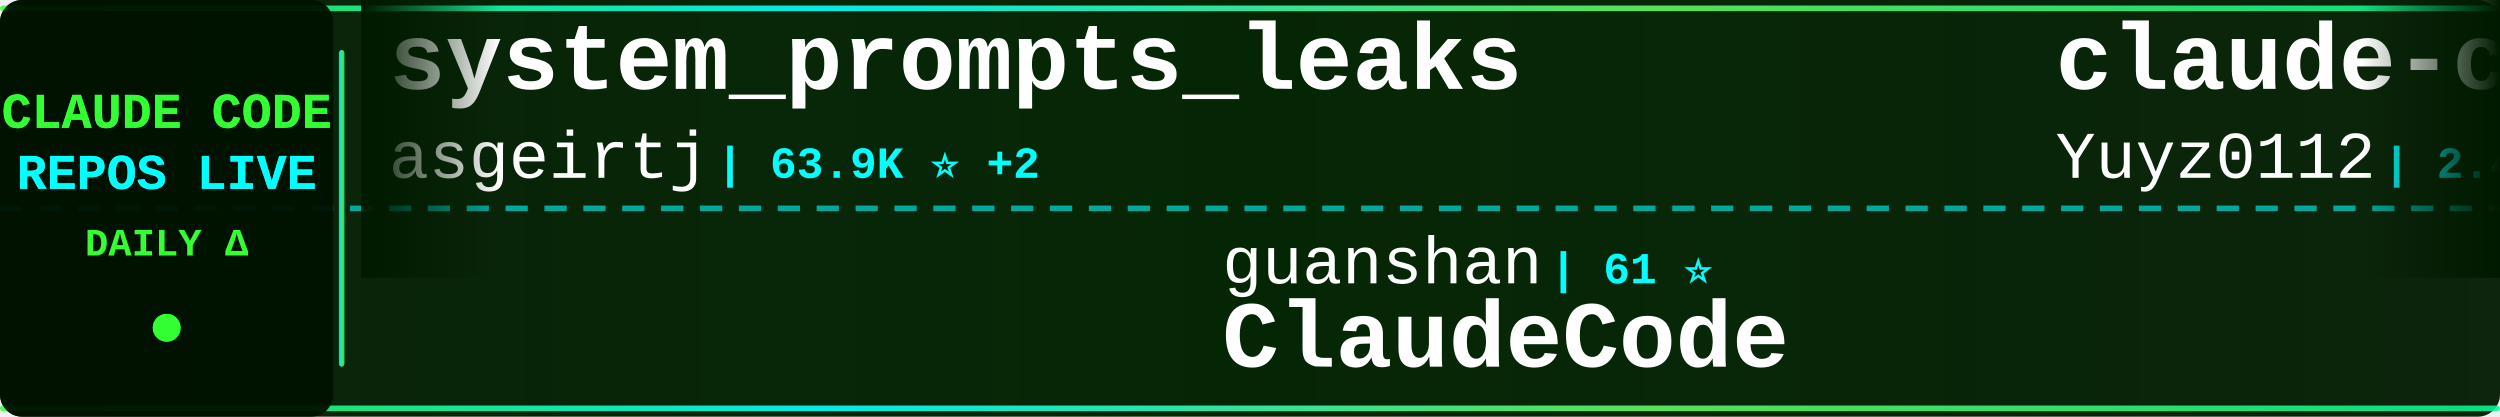
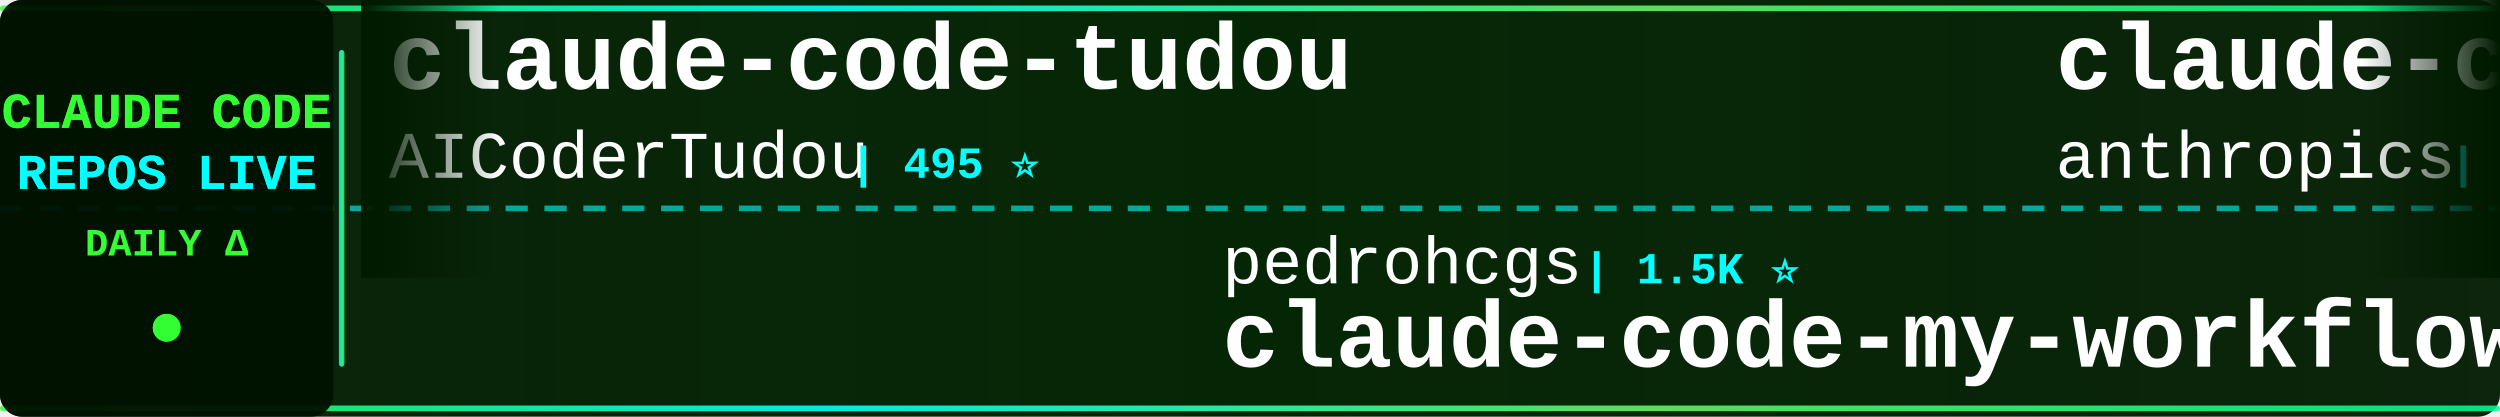
<svg xmlns="http://www.w3.org/2000/svg" width="900" height="150">
  <defs>
    <linearGradient id="tickerBg" x1="0%" y1="0%" x2="100%" y2="0%">
      <stop offset="0%" style="stop-color:#001a00;stop-opacity:0.95" />
      <stop offset="50%" style="stop-color:#002200;stop-opacity:0.98" />
      <stop offset="100%" style="stop-color:#001a00;stop-opacity:0.95" />
    </linearGradient>
    <linearGradient id="borderGrad" x1="0%" y1="0%" x2="100%" y2="0%">
      <stop offset="0%" style="stop-color:#33ff33;stop-opacity:0.85">
        <animate attributeName="stop-opacity" values="0.85;1;0.85" dur="2s" repeatCount="indefinite" />
      </stop>
      <stop offset="33%" style="stop-color:#00ffff;stop-opacity:0.9">
        <animate attributeName="stop-opacity" values="0.9;1;0.9" dur="2.2s" repeatCount="indefinite" />
      </stop>
      <stop offset="66%" style="stop-color:#66ff66;stop-opacity:0.85">
        <animate attributeName="stop-opacity" values="0.85;1;0.85" dur="1.8s" repeatCount="indefinite" />
      </stop>
      <stop offset="100%" style="stop-color:#00ff99;stop-opacity:0.85">
        <animate attributeName="stop-opacity" values="0.85;1;0.85" dur="2s" repeatCount="indefinite" />
      </stop>
    </linearGradient>
    <filter id="textGlow">
      <feGaussianBlur stdDeviation="0.1" result="coloredBlur" />
      <feMerge>
        <feMergeNode in="coloredBlur" />
        <feMergeNode in="SourceGraphic" />
      </feMerge>
    </filter>
    <filter id="metricGlow">
      <feGaussianBlur stdDeviation="0.2" result="coloredBlur" />
      <feMerge>
        <feMergeNode in="coloredBlur" />
        <feMergeNode in="SourceGraphic" />
      </feMerge>
    </filter>
    <linearGradient id="leftFade" x1="0%" y1="0%" x2="100%" y2="0%">
      <stop offset="0%" style="stop-color:#001a00;stop-opacity:1" />
      <stop offset="100%" style="stop-color:#001a00;stop-opacity:0" />
    </linearGradient>
    <linearGradient id="rightFade" x1="0%" y1="0%" x2="100%" y2="0%">
      <stop offset="0%" style="stop-color:#001a00;stop-opacity:0" />
      <stop offset="100%" style="stop-color:#001a00;stop-opacity:1" />
    </linearGradient>
  </defs>
  <rect width="900" height="150" fill="url(#tickerBg)" rx="8" />
  <rect x="0" y="2" width="900" height="2" fill="url(#borderGrad)" rx="1" />
  <rect x="0" y="146" width="900" height="2" fill="url(#borderGrad)" rx="1" />
  <line x1="0" y1="75" x2="900" y2="75" stroke="#00ffff" stroke-width="2" stroke-dasharray="8 6" opacity="0.6" />
  <rect x="0" y="0" width="120" height="150" fill="#001100" opacity="0.95" rx="8" />
  <text x="60" y="46" font-family="'Courier New', monospace" font-size="18" font-weight="bold" fill="#33ff33" text-anchor="middle" filter="url(#textGlow)">
    CLAUDE CODE
  </text>
  <text x="60" y="68" font-family="'Courier New', monospace" font-size="18" font-weight="bold" fill="#00ffff" text-anchor="middle" filter="url(#textGlow)">
    REPOS LIVE
  </text>
  <text x="60" y="92" font-family="'Courier New', monospace" font-size="14" font-weight="bold" fill="#33ff33" text-anchor="middle">
    DAILY Δ
  </text>
  <circle cx="60" cy="118" r="5" fill="#33ff33" filter="url(#metricGlow)">
    <animate attributeName="r" values="4;6;4" dur="1.5s" repeatCount="indefinite" />
    <animate attributeName="opacity" values="0.6;1;0.6" dur="1.5s" repeatCount="indefinite" />
  </circle>
  <rect x="122" y="18" width="2" height="114" fill="url(#borderGrad)" rx="1" />
  <clipPath id="tickerClip">
    <rect x="130" y="0" width="770" height="150" />
  </clipPath>
  <g clip-path="url(#tickerClip)">
    <g id="tickerItems">
      <animateTransform attributeName="transform" attributeType="XML" type="translate" from="0 0" to="-3000 0" dur="54s" repeatCount="indefinite" />
      <g transform="translate(0, 0)">
-         <text x="140" y="32" font-family="'Courier New', monospace" font-size="34" font-weight="bold" fill="#ffffff">system_prompts_leaks</text>
-         <text x="140" y="64" font-family="'Courier New', monospace" font-size="24" font-weight="normal" fill="#ffffff" opacity="1.0">asgeirtj</text>
-         <text x="258" y="64" font-family="'Courier New', monospace" font-size="16" font-weight="bold" fill="#00ffff"> | 63.9K ⭐ +2</text>
+         <text x="140" y="32" font-family="'Courier New', monospace" font-size="34" font-weight="bold" fill="#ffffff">claude-code-tudou</text>
+         <text x="140" y="64" font-family="'Courier New', monospace" font-size="24" font-weight="normal" fill="#ffffff" opacity="1.0">AICoderTudou</text>
+         <text x="306" y="64" font-family="'Courier New', monospace" font-size="16" font-weight="bold" fill="#00ffff"> | 495 ⭐</text>
      </g>
      <g transform="translate(300, 0)">
-         <text x="140" y="102" font-family="'Courier New', monospace" font-size="24" font-weight="normal" fill="#ffffff" opacity="1.0">guanshan</text>
-         <text x="258" y="102" font-family="'Courier New', monospace" font-size="16" font-weight="bold" fill="#00ffff"> | 61 ⭐</text>
-         <text x="140" y="132" font-family="'Courier New', monospace" font-size="34" font-weight="bold" fill="#ffffff">ClaudeCode</text>
-       </g>
-       <g transform="translate(600, 0)">
-         <text x="140" y="32" font-family="'Courier New', monospace" font-size="34" font-weight="bold" fill="#ffffff">claude-code-reverse</text>
-         <text x="140" y="64" font-family="'Courier New', monospace" font-size="24" font-weight="normal" fill="#ffffff" opacity="1.0">Yuyz0112</text>
-         <text x="258" y="64" font-family="'Courier New', monospace" font-size="16" font-weight="bold" fill="#00ffff"> | 2.4K ⭐</text>
-       </g>
-       <g transform="translate(900, 0)">
-         <text x="140" y="102" font-family="'Courier New', monospace" font-size="24" font-weight="normal" fill="#ffffff" opacity="1.0">OneRedOak</text>
-         <text x="270" y="102" font-family="'Courier New', monospace" font-size="16" font-weight="bold" fill="#00ffff"> | 3.9K ⭐</text>
-         <text x="140" y="132" font-family="'Courier New', monospace" font-size="34" font-weight="bold" fill="#ffffff">claude-code-workflows</text>
-       </g>
-       <g transform="translate(1200, 0)">
-         <text x="140" y="32" font-family="'Courier New', monospace" font-size="34" font-weight="bold" fill="#ffffff">awesome-claude-code-tool...</text>
-         <text x="140" y="64" font-family="'Courier New', monospace" font-size="24" font-weight="normal" fill="#ffffff" opacity="1.0">rohitg00</text>
-         <text x="258" y="64" font-family="'Courier New', monospace" font-size="16" font-weight="bold" fill="#00ffff"> | 2.6K ⭐</text>
-       </g>
-       <g transform="translate(1500, 0)">
        <text x="140" y="102" font-family="'Courier New', monospace" font-size="24" font-weight="normal" fill="#ffffff" opacity="1.0">pedrohcgs</text>
        <text x="270" y="102" font-family="'Courier New', monospace" font-size="16" font-weight="bold" fill="#00ffff"> | 1.5K ⭐</text>
        <text x="140" y="132" font-family="'Courier New', monospace" font-size="34" font-weight="bold" fill="#ffffff">claude-code-my-workflow</text>
      </g>
+       <g transform="translate(600, 0)">
+         <text x="140" y="32" font-family="'Courier New', monospace" font-size="34" font-weight="bold" fill="#ffffff">claude-code-action</text>
+         <text x="140" y="64" font-family="'Courier New', monospace" font-size="24" font-weight="normal" fill="#ffffff" opacity="1.0">anthropics</text>
+         <text x="282" y="64" font-family="'Courier New', monospace" font-size="16" font-weight="bold" fill="#00ffff"> | 8.8K ⭐ +1</text>
+       </g>
+       <g transform="translate(900, 0)">
+         <text x="140" y="102" font-family="'Courier New', monospace" font-size="24" font-weight="normal" fill="#ffffff" opacity="1.0">VILA-Lab</text>
+         <text x="258" y="102" font-family="'Courier New', monospace" font-size="16" font-weight="bold" fill="#00ffff"> | 2.1K ⭐</text>
+         <text x="140" y="132" font-family="'Courier New', monospace" font-size="34" font-weight="bold" fill="#ffffff">Dive-into-Claude-Code</text>
+       </g>
+       <g transform="translate(1200, 0)">
+         <text x="140" y="32" font-family="'Courier New', monospace" font-size="34" font-weight="bold" fill="#ffffff">claude-code-hub</text>
+         <text x="140" y="64" font-family="'Courier New', monospace" font-size="24" font-weight="normal" fill="#ffffff" opacity="1.0">ding113</text>
+         <text x="246" y="64" font-family="'Courier New', monospace" font-size="16" font-weight="bold" fill="#00ffff"> | 3.3K ⭐ +2</text>
+       </g>
+       <g transform="translate(1500, 0)">
+         <text x="140" y="102" font-family="'Courier New', monospace" font-size="24" font-weight="normal" fill="#ffffff" opacity="1.0">lintsinghua</text>
+         <text x="294" y="102" font-family="'Courier New', monospace" font-size="16" font-weight="bold" fill="#00ffff"> | 4.2K ⭐</text>
+         <text x="140" y="132" font-family="'Courier New', monospace" font-size="34" font-weight="bold" fill="#ffffff">claude-code-book</text>
+       </g>
      <g transform="translate(1800, 0)">
-         <text x="140" y="32" font-family="'Courier New', monospace" font-size="34" font-weight="bold" fill="#ffffff">claude-code-transcripts</text>
-         <text x="140" y="64" font-family="'Courier New', monospace" font-size="24" font-weight="normal" fill="#ffffff" opacity="1.0">simonw</text>
-         <text x="234" y="64" font-family="'Courier New', monospace" font-size="16" font-weight="bold" fill="#00ffff"> | 1.7K ⭐</text>
+         <text x="140" y="32" font-family="'Courier New', monospace" font-size="34" font-weight="bold" fill="#ffffff">Claude-Code-Game-Studios</text>
+         <text x="140" y="64" font-family="'Courier New', monospace" font-size="24" font-weight="normal" fill="#ffffff" opacity="1.0">Donchitos</text>
+         <text x="270" y="64" font-family="'Courier New', monospace" font-size="16" font-weight="bold" fill="#00ffff"> | 24.7K ⭐ +2</text>
      </g>
      <g transform="translate(2100, 0)">
-         <text x="140" y="102" font-family="'Courier New', monospace" font-size="24" font-weight="normal" fill="#ffffff" opacity="1.0">chauncygu</text>
-         <text x="270" y="102" font-family="'Courier New', monospace" font-size="16" font-weight="bold" fill="#00ffff"> | 2.8K ⭐</text>
-         <text x="140" y="132" font-family="'Courier New', monospace" font-size="34" font-weight="bold" fill="#ffffff">collection-claude-code-s...</text>
+         <text x="140" y="102" font-family="'Courier New', monospace" font-size="24" font-weight="normal" fill="#ffffff" opacity="1.0">simonw</text>
+         <text x="234" y="102" font-family="'Courier New', monospace" font-size="16" font-weight="bold" fill="#00ffff"> | 1.7K ⭐</text>
+         <text x="140" y="132" font-family="'Courier New', monospace" font-size="34" font-weight="bold" fill="#ffffff">claude-code-transcripts</text>
      </g>
      <g transform="translate(2400, 0)">
-         <text x="140" y="32" font-family="'Courier New', monospace" font-size="34" font-weight="bold" fill="#ffffff">Claude-Code</text>
-         <text x="140" y="64" font-family="'Courier New', monospace" font-size="24" font-weight="normal" fill="#ffffff" opacity="1.0">pengchengneo</text>
-         <text x="306" y="64" font-family="'Courier New', monospace" font-size="16" font-weight="bold" fill="#00ffff"> | 1.8K ⭐ +1</text>
+         <text x="140" y="32" font-family="'Courier New', monospace" font-size="34" font-weight="bold" fill="#ffffff">arcads-claude-code</text>
+         <text x="140" y="64" font-family="'Courier New', monospace" font-size="24" font-weight="normal" fill="#ffffff" opacity="1.0">krusemediallc</text>
+         <text x="318" y="64" font-family="'Courier New', monospace" font-size="16" font-weight="bold" fill="#00ffff"> | 1.4K ⭐</text>
      </g>
      <g transform="translate(2700, 0)">
-         <text x="140" y="102" font-family="'Courier New', monospace" font-size="24" font-weight="normal" fill="#ffffff" opacity="1.0">Windy3f3f3f3f</text>
-         <text x="318" y="102" font-family="'Courier New', monospace" font-size="16" font-weight="bold" fill="#00ffff"> | 3.6K ⭐ +1</text>
-         <text x="140" y="132" font-family="'Courier New', monospace" font-size="34" font-weight="bold" fill="#ffffff">how-claude-code-works</text>
+         <text x="140" y="102" font-family="'Courier New', monospace" font-size="24" font-weight="normal" fill="#ffffff" opacity="1.0">Alishahryar1</text>
+         <text x="306" y="102" font-family="'Courier New', monospace" font-size="16" font-weight="bold" fill="#00ffff"> | 52.1K ⭐ +72</text>
+         <text x="140" y="132" font-family="'Courier New', monospace" font-size="34" font-weight="bold" fill="#ffffff">free-claude-code</text>
      </g>
      <g transform="translate(3000, 0)">
-         <text x="140" y="32" font-family="'Courier New', monospace" font-size="34" font-weight="bold" fill="#ffffff">system_prompts_leaks</text>
-         <text x="140" y="64" font-family="'Courier New', monospace" font-size="24" font-weight="normal" fill="#ffffff" opacity="1.0">asgeirtj</text>
-         <text x="258" y="64" font-family="'Courier New', monospace" font-size="16" font-weight="bold" fill="#00ffff"> | 63.9K ⭐ +2</text>
+         <text x="140" y="32" font-family="'Courier New', monospace" font-size="34" font-weight="bold" fill="#ffffff">claude-code-tudou</text>
+         <text x="140" y="64" font-family="'Courier New', monospace" font-size="24" font-weight="normal" fill="#ffffff" opacity="1.0">AICoderTudou</text>
+         <text x="306" y="64" font-family="'Courier New', monospace" font-size="16" font-weight="bold" fill="#00ffff"> | 495 ⭐</text>
      </g>
      <g transform="translate(3300, 0)">
-         <text x="140" y="102" font-family="'Courier New', monospace" font-size="24" font-weight="normal" fill="#ffffff" opacity="1.0">guanshan</text>
-         <text x="258" y="102" font-family="'Courier New', monospace" font-size="16" font-weight="bold" fill="#00ffff"> | 61 ⭐</text>
-         <text x="140" y="132" font-family="'Courier New', monospace" font-size="34" font-weight="bold" fill="#ffffff">ClaudeCode</text>
+         <text x="140" y="102" font-family="'Courier New', monospace" font-size="24" font-weight="normal" fill="#ffffff" opacity="1.0">pedrohcgs</text>
+         <text x="270" y="102" font-family="'Courier New', monospace" font-size="16" font-weight="bold" fill="#00ffff"> | 1.5K ⭐</text>
+         <text x="140" y="132" font-family="'Courier New', monospace" font-size="34" font-weight="bold" fill="#ffffff">claude-code-my-workflow</text>
      </g>
      <g transform="translate(3600, 0)">
-         <text x="140" y="32" font-family="'Courier New', monospace" font-size="34" font-weight="bold" fill="#ffffff">claude-code-reverse</text>
-         <text x="140" y="64" font-family="'Courier New', monospace" font-size="24" font-weight="normal" fill="#ffffff" opacity="1.0">Yuyz0112</text>
-         <text x="258" y="64" font-family="'Courier New', monospace" font-size="16" font-weight="bold" fill="#00ffff"> | 2.4K ⭐</text>
+         <text x="140" y="32" font-family="'Courier New', monospace" font-size="34" font-weight="bold" fill="#ffffff">claude-code-action</text>
+         <text x="140" y="64" font-family="'Courier New', monospace" font-size="24" font-weight="normal" fill="#ffffff" opacity="1.0">anthropics</text>
+         <text x="282" y="64" font-family="'Courier New', monospace" font-size="16" font-weight="bold" fill="#00ffff"> | 8.8K ⭐ +1</text>
      </g>
      <g transform="translate(3900, 0)">
-         <text x="140" y="102" font-family="'Courier New', monospace" font-size="24" font-weight="normal" fill="#ffffff" opacity="1.0">OneRedOak</text>
-         <text x="270" y="102" font-family="'Courier New', monospace" font-size="16" font-weight="bold" fill="#00ffff"> | 3.9K ⭐</text>
-         <text x="140" y="132" font-family="'Courier New', monospace" font-size="34" font-weight="bold" fill="#ffffff">claude-code-workflows</text>
+         <text x="140" y="102" font-family="'Courier New', monospace" font-size="24" font-weight="normal" fill="#ffffff" opacity="1.0">VILA-Lab</text>
+         <text x="258" y="102" font-family="'Courier New', monospace" font-size="16" font-weight="bold" fill="#00ffff"> | 2.1K ⭐</text>
+         <text x="140" y="132" font-family="'Courier New', monospace" font-size="34" font-weight="bold" fill="#ffffff">Dive-into-Claude-Code</text>
      </g>
    </g>
  </g>
  <rect x="130" y="0" width="50" height="100" fill="url(#leftFade)" />
  <rect x="850" y="0" width="50" height="100" fill="url(#rightFade)" />
</svg>
